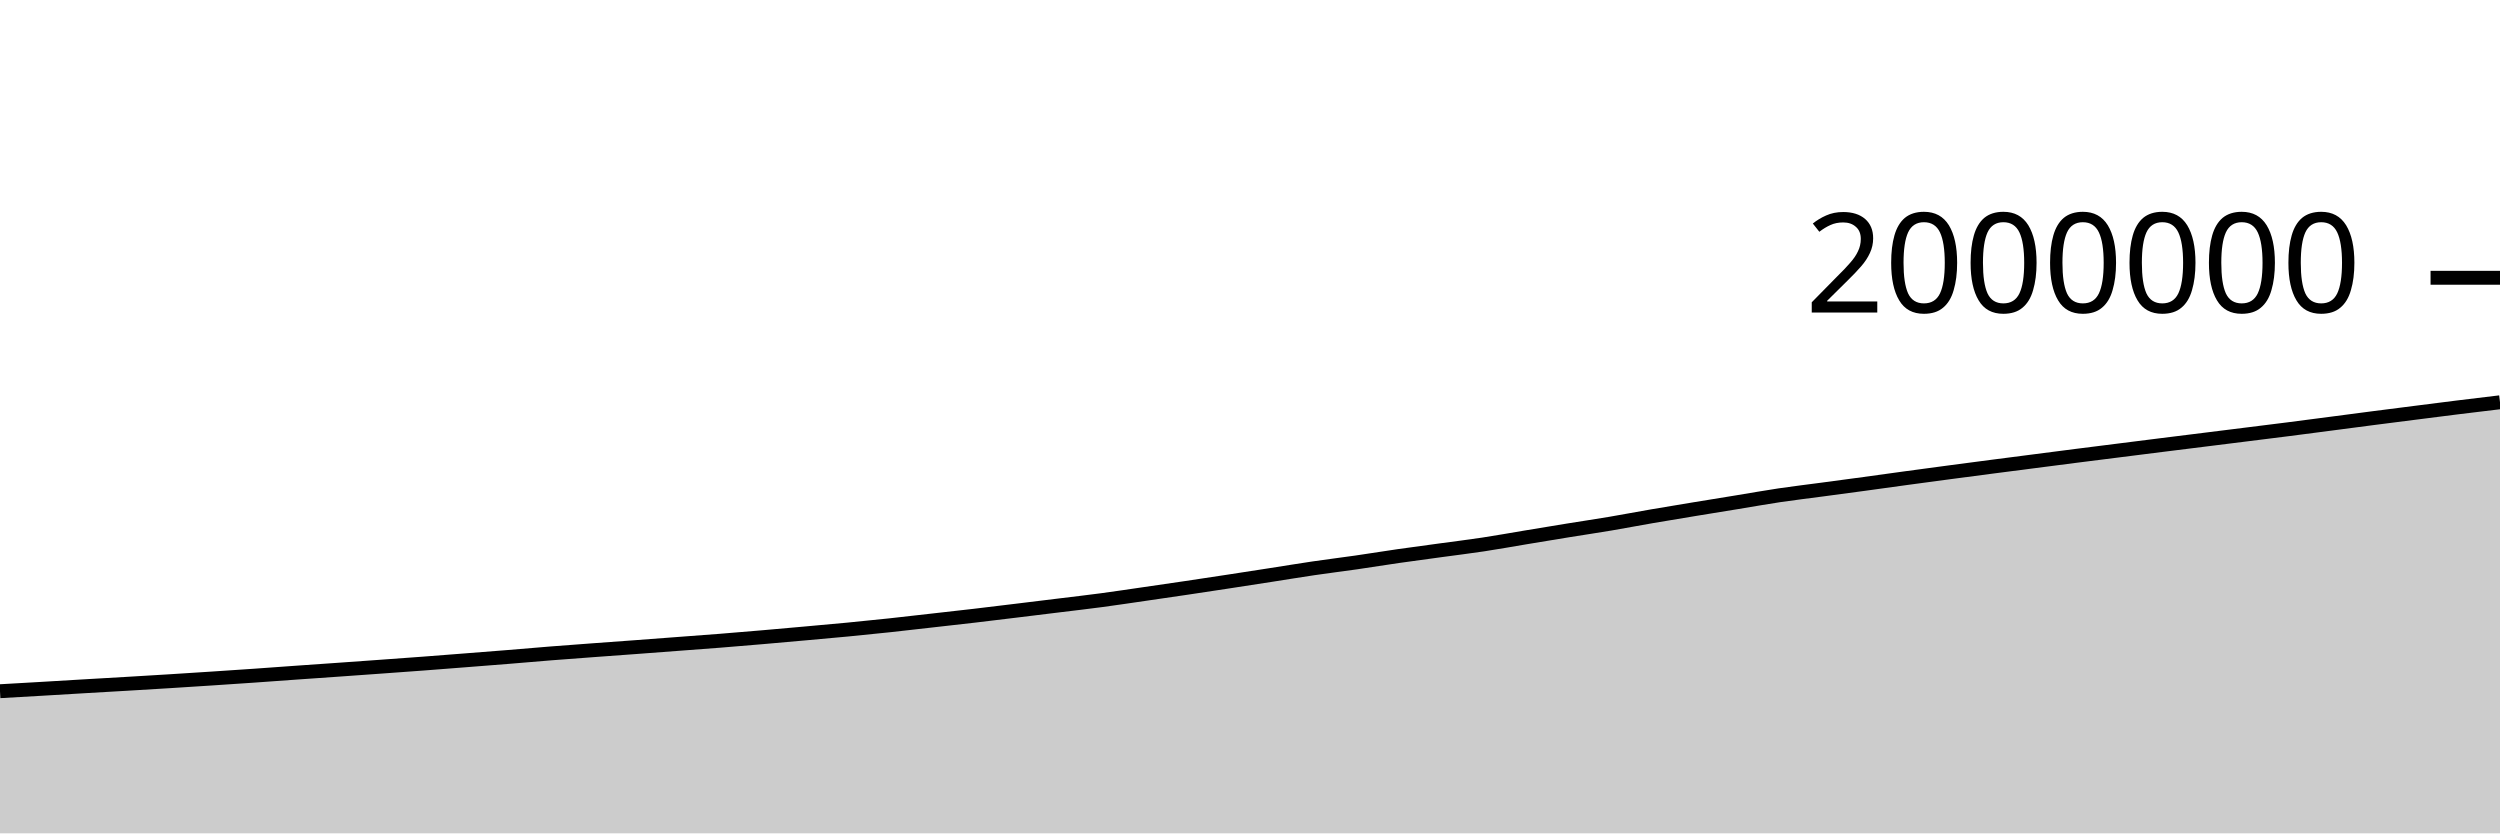
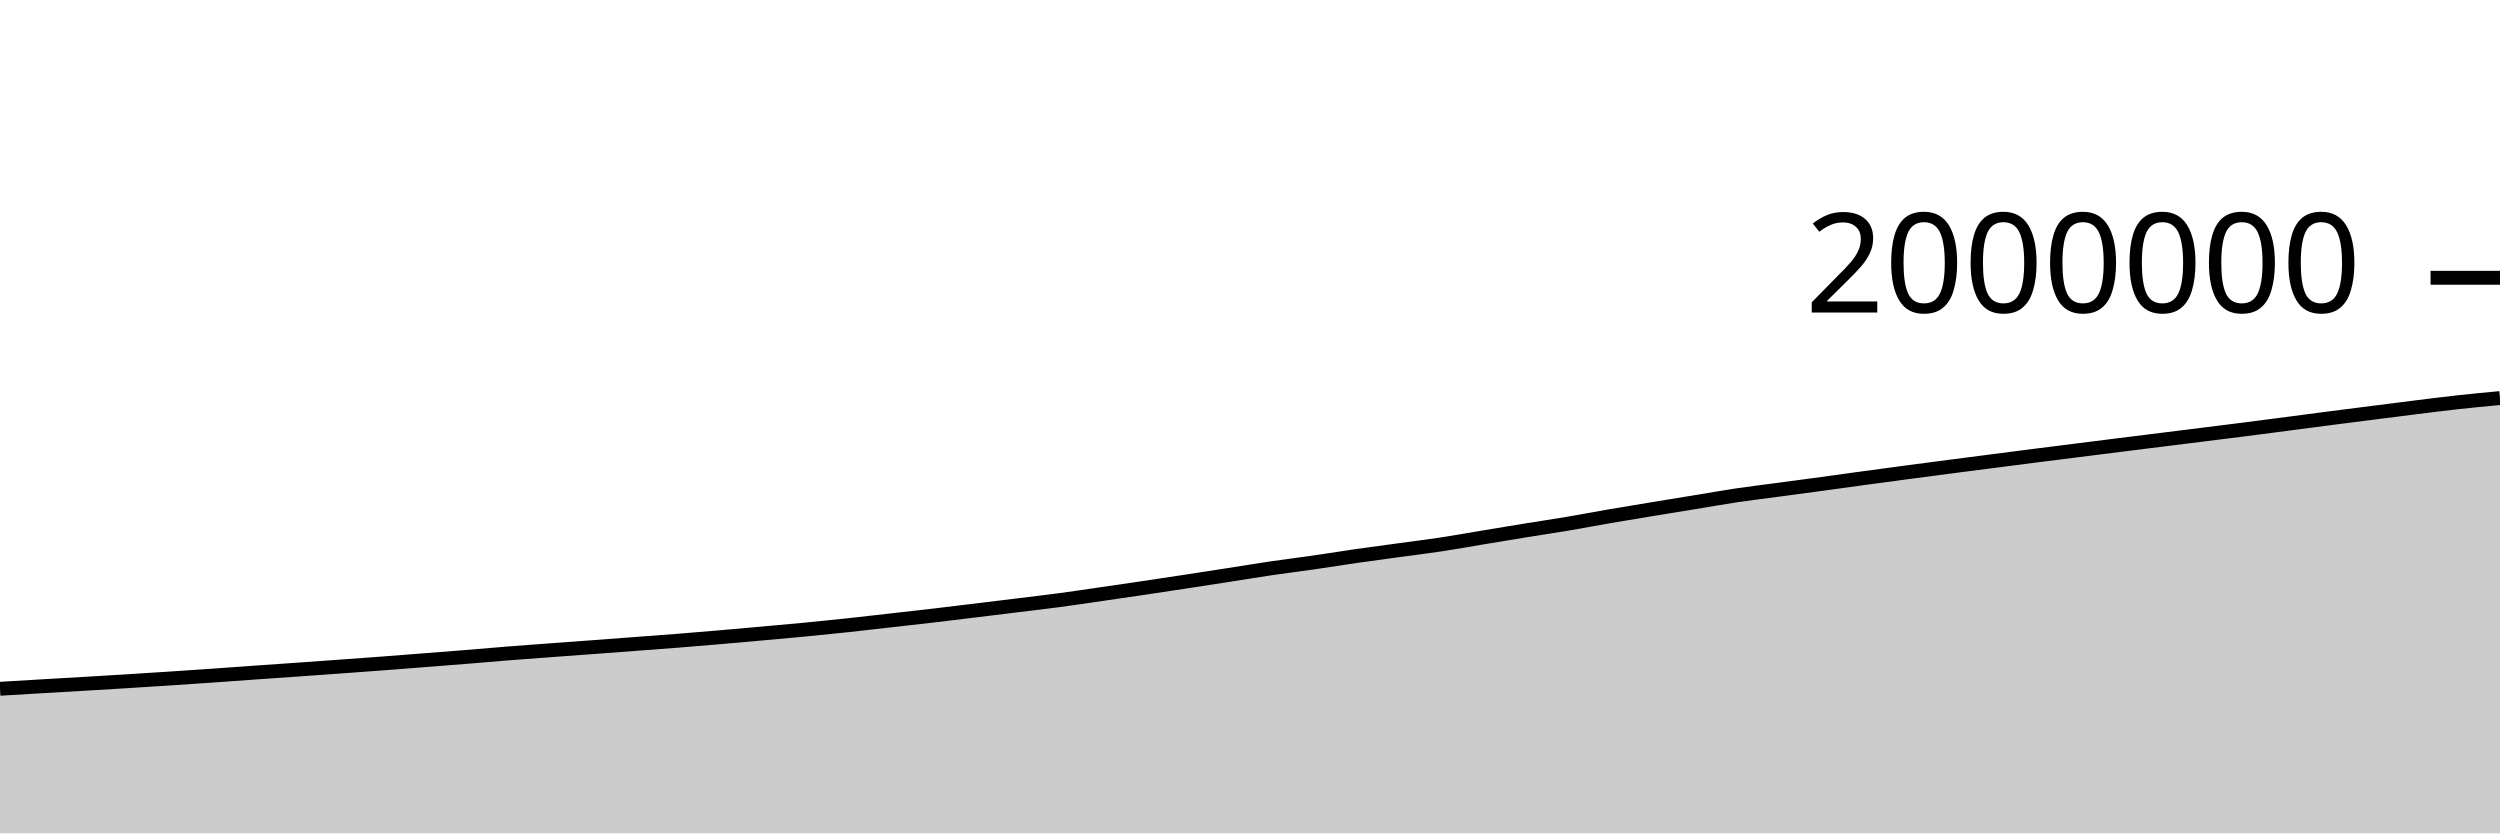
<svg xmlns="http://www.w3.org/2000/svg" viewBox="0 0 180 60">
  <g transform="translate(0,20)">
-     <path class="area" fill="rgba(0, 0, 0, 0.2)" d="M0,29.767C1.017,29.709,2.034,29.651,3.051,29.592C4.068,29.532,5.085,29.47,6.102,29.41C7.119,29.351,8.136,29.293,9.153,29.233C10.169,29.172,11.186,29.112,12.203,29.049C13.22,28.985,14.237,28.92,15.254,28.853C16.271,28.786,17.288,28.719,18.305,28.648C19.322,28.577,20.339,28.501,21.356,28.429C22.373,28.357,23.39,28.288,24.407,28.216C25.424,28.144,26.441,28.071,27.458,27.998C28.475,27.925,29.492,27.853,30.508,27.776C31.525,27.699,32.542,27.618,33.559,27.539C34.576,27.459,35.593,27.381,36.61,27.299C37.627,27.217,38.644,27.126,39.661,27.045C40.678,26.965,41.695,26.891,42.712,26.815C43.729,26.74,44.746,26.667,45.763,26.592C46.78,26.516,47.797,26.439,48.814,26.362C49.831,26.286,50.847,26.212,51.864,26.132C52.881,26.051,53.898,25.966,54.915,25.878C55.932,25.791,56.949,25.699,57.966,25.608C58.983,25.516,60,25.428,61.017,25.33C62.034,25.232,63.051,25.129,64.068,25.02C65.085,24.911,66.102,24.791,67.119,24.676C68.136,24.561,69.153,24.449,70.169,24.33C71.186,24.211,72.203,24.086,73.22,23.962C74.237,23.839,75.254,23.714,76.271,23.588C77.288,23.463,78.305,23.347,79.322,23.211C80.339,23.075,81.356,22.92,82.373,22.773C83.39,22.625,84.407,22.479,85.424,22.327C86.441,22.176,87.458,22.022,88.475,21.866C89.492,21.711,90.508,21.553,91.525,21.395C92.542,21.237,93.559,21.068,94.576,20.918C95.593,20.768,96.61,20.644,97.627,20.498C98.644,20.351,99.661,20.185,100.678,20.038C101.695,19.892,102.712,19.759,103.729,19.619C104.746,19.48,105.763,19.357,106.78,19.203C107.797,19.049,108.814,18.864,109.831,18.695C110.847,18.526,111.864,18.357,112.881,18.192C113.898,18.027,114.915,17.877,115.932,17.706C116.949,17.534,117.966,17.338,118.983,17.163C120,16.988,121.017,16.822,122.034,16.654C123.051,16.487,124.068,16.323,125.085,16.157C126.102,15.991,127.119,15.808,128.136,15.656C129.153,15.505,130.169,15.387,131.186,15.25C132.203,15.114,133.22,14.978,134.237,14.84C135.254,14.701,136.271,14.557,137.288,14.419C138.305,14.28,139.322,14.144,140.339,14.009C141.356,13.873,142.373,13.739,143.39,13.607C144.407,13.474,145.424,13.344,146.441,13.213C147.458,13.081,148.475,12.948,149.492,12.819C150.508,12.689,151.525,12.562,152.542,12.434C153.559,12.306,154.576,12.177,155.593,12.049C156.61,11.922,157.627,11.796,158.644,11.669C159.661,11.542,160.678,11.415,161.695,11.288C162.712,11.161,163.729,11.036,164.746,10.906C165.763,10.776,166.78,10.642,167.797,10.509C168.814,10.376,169.831,10.241,170.847,10.109C171.864,9.978,172.881,9.848,173.898,9.719C174.915,9.59,175.932,9.459,176.949,9.332C177.966,9.206,178.983,9.085,180,8.963L180,40C178.983,40,177.966,40,176.949,40C175.932,40,174.915,40,173.898,40C172.881,40,171.864,40,170.847,40C169.831,40,168.814,40,167.797,40C166.78,40,165.763,40,164.746,40C163.729,40,162.712,40,161.695,40C160.678,40,159.661,40,158.644,40C157.627,40,156.61,40,155.593,40C154.576,40,153.559,40,152.542,40C151.525,40,150.508,40,149.492,40C148.475,40,147.458,40,146.441,40C145.424,40,144.407,40,143.39,40C142.373,40,141.356,40,140.339,40C139.322,40,138.305,40,137.288,40C136.271,40,135.254,40,134.237,40C133.22,40,132.203,40,131.186,40C130.169,40,129.153,40,128.136,40C127.119,40,126.102,40,125.085,40C124.068,40,123.051,40,122.034,40C121.017,40,120,40,118.983,40C117.966,40,116.949,40,115.932,40C114.915,40,113.898,40,112.881,40C111.864,40,110.847,40,109.831,40C108.814,40,107.797,40,106.78,40C105.763,40,104.746,40,103.729,40C102.712,40,101.695,40,100.678,40C99.661,40,98.644,40,97.627,40C96.61,40,95.593,40,94.576,40C93.559,40,92.542,40,91.525,40C90.508,40,89.492,40,88.475,40C87.458,40,86.441,40,85.424,40C84.407,40,83.39,40,82.373,40C81.356,40,80.339,40,79.322,40C78.305,40,77.288,40,76.271,40C75.254,40,74.237,40,73.22,40C72.203,40,71.186,40,70.169,40C69.153,40,68.136,40,67.119,40C66.102,40,65.085,40,64.068,40C63.051,40,62.034,40,61.017,40C60,40,58.983,40,57.966,40C56.949,40,55.932,40,54.915,40C53.898,40,52.881,40,51.864,40C50.847,40,49.831,40,48.814,40C47.797,40,46.78,40,45.763,40C44.746,40,43.729,40,42.712,40C41.695,40,40.678,40,39.661,40C38.644,40,37.627,40,36.61,40C35.593,40,34.576,40,33.559,40C32.542,40,31.525,40,30.508,40C29.492,40,28.475,40,27.458,40C26.441,40,25.424,40,24.407,40C23.39,40,22.373,40,21.356,40C20.339,40,19.322,40,18.305,40C17.288,40,16.271,40,15.254,40C14.237,40,13.22,40,12.203,40C11.186,40,10.169,40,9.153,40C8.136,40,7.119,40,6.102,40C5.085,40,4.068,40,3.051,40C2.034,40,1.017,40,0,40Z" />
-     <path class="line" stroke="black" fill="none" d="M0,29.767C1.017,29.709,2.034,29.651,3.051,29.592C4.068,29.532,5.085,29.47,6.102,29.41C7.119,29.351,8.136,29.293,9.153,29.233C10.169,29.172,11.186,29.112,12.203,29.049C13.22,28.985,14.237,28.92,15.254,28.853C16.271,28.786,17.288,28.719,18.305,28.648C19.322,28.577,20.339,28.501,21.356,28.429C22.373,28.357,23.39,28.288,24.407,28.216C25.424,28.144,26.441,28.071,27.458,27.998C28.475,27.925,29.492,27.853,30.508,27.776C31.525,27.699,32.542,27.618,33.559,27.539C34.576,27.459,35.593,27.381,36.61,27.299C37.627,27.217,38.644,27.126,39.661,27.045C40.678,26.965,41.695,26.891,42.712,26.815C43.729,26.74,44.746,26.667,45.763,26.592C46.78,26.516,47.797,26.439,48.814,26.362C49.831,26.286,50.847,26.212,51.864,26.132C52.881,26.051,53.898,25.966,54.915,25.878C55.932,25.791,56.949,25.699,57.966,25.608C58.983,25.516,60,25.428,61.017,25.33C62.034,25.232,63.051,25.129,64.068,25.02C65.085,24.911,66.102,24.791,67.119,24.676C68.136,24.561,69.153,24.449,70.169,24.33C71.186,24.211,72.203,24.086,73.22,23.962C74.237,23.839,75.254,23.714,76.271,23.588C77.288,23.463,78.305,23.347,79.322,23.211C80.339,23.075,81.356,22.92,82.373,22.773C83.39,22.625,84.407,22.479,85.424,22.327C86.441,22.176,87.458,22.022,88.475,21.866C89.492,21.711,90.508,21.553,91.525,21.395C92.542,21.237,93.559,21.068,94.576,20.918C95.593,20.768,96.61,20.644,97.627,20.498C98.644,20.351,99.661,20.185,100.678,20.038C101.695,19.892,102.712,19.759,103.729,19.619C104.746,19.48,105.763,19.357,106.78,19.203C107.797,19.049,108.814,18.864,109.831,18.695C110.847,18.526,111.864,18.357,112.881,18.192C113.898,18.027,114.915,17.877,115.932,17.706C116.949,17.534,117.966,17.338,118.983,17.163C120,16.988,121.017,16.822,122.034,16.654C123.051,16.487,124.068,16.323,125.085,16.157C126.102,15.991,127.119,15.808,128.136,15.656C129.153,15.505,130.169,15.387,131.186,15.25C132.203,15.114,133.22,14.978,134.237,14.84C135.254,14.701,136.271,14.557,137.288,14.419C138.305,14.28,139.322,14.144,140.339,14.009C141.356,13.873,142.373,13.739,143.39,13.607C144.407,13.474,145.424,13.344,146.441,13.213C147.458,13.081,148.475,12.948,149.492,12.819C150.508,12.689,151.525,12.562,152.542,12.434C153.559,12.306,154.576,12.177,155.593,12.049C156.61,11.922,157.627,11.796,158.644,11.669C159.661,11.542,160.678,11.415,161.695,11.288C162.712,11.161,163.729,11.036,164.746,10.906C165.763,10.776,166.78,10.642,167.797,10.509C168.814,10.376,169.831,10.241,170.847,10.109C171.864,9.978,172.881,9.848,173.898,9.719C174.915,9.59,175.932,9.459,176.949,9.332C177.966,9.206,178.983,9.085,180,8.963" />
+     <path class="area" fill="rgba(0, 0, 0, 0.2)" d="M0,29.592C1.017,29.531,2.034,29.47,3.051,29.41C4.068,29.351,5.085,29.293,6.102,29.233C7.119,29.172,8.136,29.112,9.153,29.049C10.169,28.985,11.186,28.92,12.203,28.853C13.22,28.786,14.237,28.719,15.254,28.648C16.271,28.577,17.288,28.501,18.305,28.429C19.322,28.357,20.339,28.288,21.356,28.216C22.373,28.144,23.39,28.071,24.407,27.998C25.424,27.925,26.441,27.853,27.458,27.776C28.475,27.699,29.492,27.618,30.508,27.539C31.525,27.459,32.542,27.381,33.559,27.299C34.576,27.217,35.593,27.126,36.61,27.045C37.627,26.965,38.644,26.891,39.661,26.815C40.678,26.74,41.695,26.667,42.712,26.592C43.729,26.516,44.746,26.439,45.763,26.362C46.78,26.286,47.797,26.212,48.814,26.132C49.831,26.051,50.847,25.966,51.864,25.878C52.881,25.791,53.898,25.699,54.915,25.608C55.932,25.516,56.949,25.428,57.966,25.33C58.983,25.232,60,25.129,61.017,25.02C62.034,24.911,63.051,24.791,64.068,24.676C65.085,24.561,66.102,24.449,67.119,24.33C68.136,24.211,69.153,24.086,70.169,23.962C71.186,23.839,72.203,23.714,73.22,23.588C74.237,23.463,75.254,23.347,76.271,23.211C77.288,23.075,78.305,22.92,79.322,22.773C80.339,22.625,81.356,22.479,82.373,22.327C83.39,22.176,84.407,22.022,85.424,21.866C86.441,21.711,87.458,21.553,88.475,21.395C89.492,21.237,90.508,21.068,91.525,20.918C92.542,20.768,93.559,20.644,94.576,20.498C95.593,20.351,96.61,20.185,97.627,20.038C98.644,19.892,99.661,19.759,100.678,19.619C101.695,19.48,102.712,19.357,103.729,19.203C104.746,19.049,105.763,18.864,106.78,18.695C107.797,18.526,108.814,18.357,109.831,18.192C110.847,18.027,111.864,17.877,112.881,17.706C113.898,17.534,114.915,17.338,115.932,17.163C116.949,16.988,117.966,16.822,118.983,16.654C120,16.487,121.017,16.323,122.034,16.157C123.051,15.991,124.068,15.808,125.085,15.656C126.102,15.505,127.119,15.387,128.136,15.25C129.153,15.114,130.169,14.978,131.186,14.84C132.203,14.701,133.22,14.557,134.237,14.419C135.254,14.28,136.271,14.144,137.288,14.009C138.305,13.873,139.322,13.739,140.339,13.607C141.356,13.474,142.373,13.344,143.39,13.213C144.407,13.081,145.424,12.948,146.441,12.819C147.458,12.689,148.475,12.562,149.492,12.434C150.508,12.306,151.525,12.177,152.542,12.049C153.559,11.922,154.576,11.796,155.593,11.669C156.61,11.542,157.627,11.415,158.644,11.288C159.661,11.161,160.678,11.036,161.695,10.906C162.712,10.776,163.729,10.642,164.746,10.509C165.763,10.376,166.78,10.241,167.797,10.109C168.814,9.978,169.831,9.848,170.847,9.719C171.864,9.59,172.881,9.459,173.898,9.332C174.915,9.206,175.932,9.075,176.949,8.963C177.966,8.851,178.983,8.756,180,8.661L180,40C178.983,40,177.966,40,176.949,40C175.932,40,174.915,40,173.898,40C172.881,40,171.864,40,170.847,40C169.831,40,168.814,40,167.797,40C166.78,40,165.763,40,164.746,40C163.729,40,162.712,40,161.695,40C160.678,40,159.661,40,158.644,40C157.627,40,156.61,40,155.593,40C154.576,40,153.559,40,152.542,40C151.525,40,150.508,40,149.492,40C148.475,40,147.458,40,146.441,40C145.424,40,144.407,40,143.39,40C142.373,40,141.356,40,140.339,40C139.322,40,138.305,40,137.288,40C136.271,40,135.254,40,134.237,40C133.22,40,132.203,40,131.186,40C130.169,40,129.153,40,128.136,40C127.119,40,126.102,40,125.085,40C124.068,40,123.051,40,122.034,40C121.017,40,120,40,118.983,40C117.966,40,116.949,40,115.932,40C114.915,40,113.898,40,112.881,40C111.864,40,110.847,40,109.831,40C108.814,40,107.797,40,106.78,40C105.763,40,104.746,40,103.729,40C102.712,40,101.695,40,100.678,40C99.661,40,98.644,40,97.627,40C96.61,40,95.593,40,94.576,40C93.559,40,92.542,40,91.525,40C90.508,40,89.492,40,88.475,40C87.458,40,86.441,40,85.424,40C84.407,40,83.39,40,82.373,40C81.356,40,80.339,40,79.322,40C78.305,40,77.288,40,76.271,40C75.254,40,74.237,40,73.22,40C72.203,40,71.186,40,70.169,40C69.153,40,68.136,40,67.119,40C66.102,40,65.085,40,64.068,40C63.051,40,62.034,40,61.017,40C60,40,58.983,40,57.966,40C56.949,40,55.932,40,54.915,40C53.898,40,52.881,40,51.864,40C50.847,40,49.831,40,48.814,40C47.797,40,46.78,40,45.763,40C44.746,40,43.729,40,42.712,40C41.695,40,40.678,40,39.661,40C38.644,40,37.627,40,36.61,40C35.593,40,34.576,40,33.559,40C32.542,40,31.525,40,30.508,40C29.492,40,28.475,40,27.458,40C26.441,40,25.424,40,24.407,40C23.39,40,22.373,40,21.356,40C20.339,40,19.322,40,18.305,40C17.288,40,16.271,40,15.254,40C14.237,40,13.22,40,12.203,40C11.186,40,10.169,40,9.153,40C8.136,40,7.119,40,6.102,40C5.085,40,4.068,40,3.051,40C2.034,40,1.017,40,0,40Z" />
+     <path class="line" stroke="black" fill="none" d="M0,29.592C1.017,29.531,2.034,29.47,3.051,29.41C4.068,29.351,5.085,29.293,6.102,29.233C7.119,29.172,8.136,29.112,9.153,29.049C10.169,28.985,11.186,28.92,12.203,28.853C13.22,28.786,14.237,28.719,15.254,28.648C16.271,28.577,17.288,28.501,18.305,28.429C19.322,28.357,20.339,28.288,21.356,28.216C22.373,28.144,23.39,28.071,24.407,27.998C25.424,27.925,26.441,27.853,27.458,27.776C28.475,27.699,29.492,27.618,30.508,27.539C31.525,27.459,32.542,27.381,33.559,27.299C34.576,27.217,35.593,27.126,36.61,27.045C37.627,26.965,38.644,26.891,39.661,26.815C40.678,26.74,41.695,26.667,42.712,26.592C43.729,26.516,44.746,26.439,45.763,26.362C46.78,26.286,47.797,26.212,48.814,26.132C49.831,26.051,50.847,25.966,51.864,25.878C52.881,25.791,53.898,25.699,54.915,25.608C55.932,25.516,56.949,25.428,57.966,25.33C58.983,25.232,60,25.129,61.017,25.02C62.034,24.911,63.051,24.791,64.068,24.676C65.085,24.561,66.102,24.449,67.119,24.33C68.136,24.211,69.153,24.086,70.169,23.962C71.186,23.839,72.203,23.714,73.22,23.588C74.237,23.463,75.254,23.347,76.271,23.211C77.288,23.075,78.305,22.92,79.322,22.773C80.339,22.625,81.356,22.479,82.373,22.327C83.39,22.176,84.407,22.022,85.424,21.866C86.441,21.711,87.458,21.553,88.475,21.395C89.492,21.237,90.508,21.068,91.525,20.918C92.542,20.768,93.559,20.644,94.576,20.498C95.593,20.351,96.61,20.185,97.627,20.038C98.644,19.892,99.661,19.759,100.678,19.619C101.695,19.48,102.712,19.357,103.729,19.203C104.746,19.049,105.763,18.864,106.78,18.695C107.797,18.526,108.814,18.357,109.831,18.192C110.847,18.027,111.864,17.877,112.881,17.706C113.898,17.534,114.915,17.338,115.932,17.163C116.949,16.988,117.966,16.822,118.983,16.654C120,16.487,121.017,16.323,122.034,16.157C123.051,15.991,124.068,15.808,125.085,15.656C126.102,15.505,127.119,15.387,128.136,15.25C129.153,15.114,130.169,14.978,131.186,14.84C132.203,14.701,133.22,14.557,134.237,14.419C135.254,14.28,136.271,14.144,137.288,14.009C138.305,13.873,139.322,13.739,140.339,13.607C141.356,13.474,142.373,13.344,143.39,13.213C144.407,13.081,145.424,12.948,146.441,12.819C147.458,12.689,148.475,12.562,149.492,12.434C150.508,12.306,151.525,12.177,152.542,12.049C153.559,11.922,154.576,11.796,155.593,11.669C156.61,11.542,157.627,11.415,158.644,11.288C159.661,11.161,160.678,11.036,161.695,10.906C162.712,10.776,163.729,10.642,164.746,10.509C165.763,10.376,166.78,10.241,167.797,10.109C168.814,9.978,169.831,9.848,170.847,9.719C171.864,9.59,172.881,9.459,173.898,9.332C174.915,9.206,175.932,9.075,176.949,8.963C177.966,8.851,178.983,8.756,180,8.661" />
    <path class="axis-ceiling" stroke-width="1" stroke="black" fill="none" d="M175,0L180,0" />
    <text class="axis-ceiling-label" font-family="sans-serif" text-anchor="end" font-size="10px" x="170" y="2.5">2000000</text>
  </g>
</svg>
